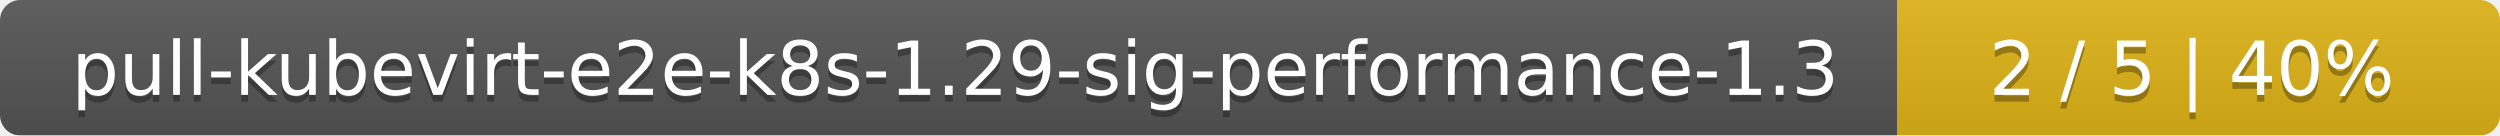
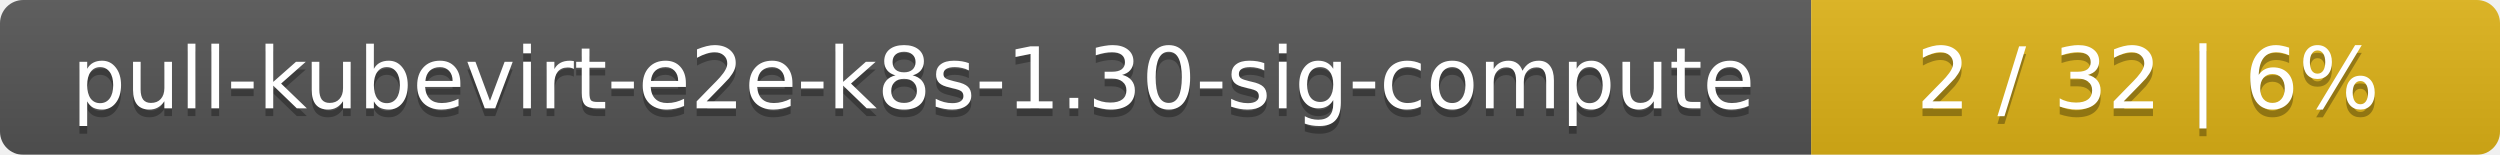
- <svg xmlns="http://www.w3.org/2000/svg" width="369" height="20">
+ <svg xmlns="http://www.w3.org/2000/svg" width="323" height="20">
  <linearGradient id="smooth" x2="0" y2="100%">
    <stop offset="0" stop-color="#bbb" stop-opacity=".1" />
    <stop offset="1" stop-opacity=".1" />
  </linearGradient>
  <mask id="round">
-     <rect width="369" height="20" rx="3" fill="#fff" />
+     <rect width="323" height="20" rx="3" fill="#fff" />
  </mask>
  <g mask="url(#round)">
-     <rect width="280" height="20" fill="#555" />
-     <rect x="280" width="89" height="20" fill="#dfb317" />
-     <rect width="369" height="20" fill="url(#smooth)" />
+     <rect width="234" height="20" fill="#555" />
+     <rect x="234" width="89" height="20" fill="#dfb317" />
+     <rect width="323" height="20" fill="url(#smooth)" />
  </g>
  <g fill="#fff" text-anchor="middle" font-family="DejaVu Sans,Verdana,Geneva,sans-serif" font-size="11">
-     <text x="141" y="15" fill="#010101" fill-opacity=".3">pull-kubevirt-e2e-k8s-1.29-sig-performance-1.3</text>
-     <text x="141" y="14">pull-kubevirt-e2e-k8s-1.29-sig-performance-1.3</text>
-     <text x="323.5" y="15" fill="#010101" fill-opacity=".3">2 / 5    |    40%</text>
-     <text x="323.5" y="14">2 / 5    |    40%</text>
+     <text x="118" y="15" fill="#010101" fill-opacity=".3">pull-kubevirt-e2e-k8s-1.30-sig-compute</text>
+     <text x="118" y="14">pull-kubevirt-e2e-k8s-1.30-sig-compute</text>
+     <text x="277.5" y="15" fill="#010101" fill-opacity=".3">2 / 32    |    6%</text>
+     <text x="277.5" y="14">2 / 32    |    6%</text>
  </g>
</svg>
